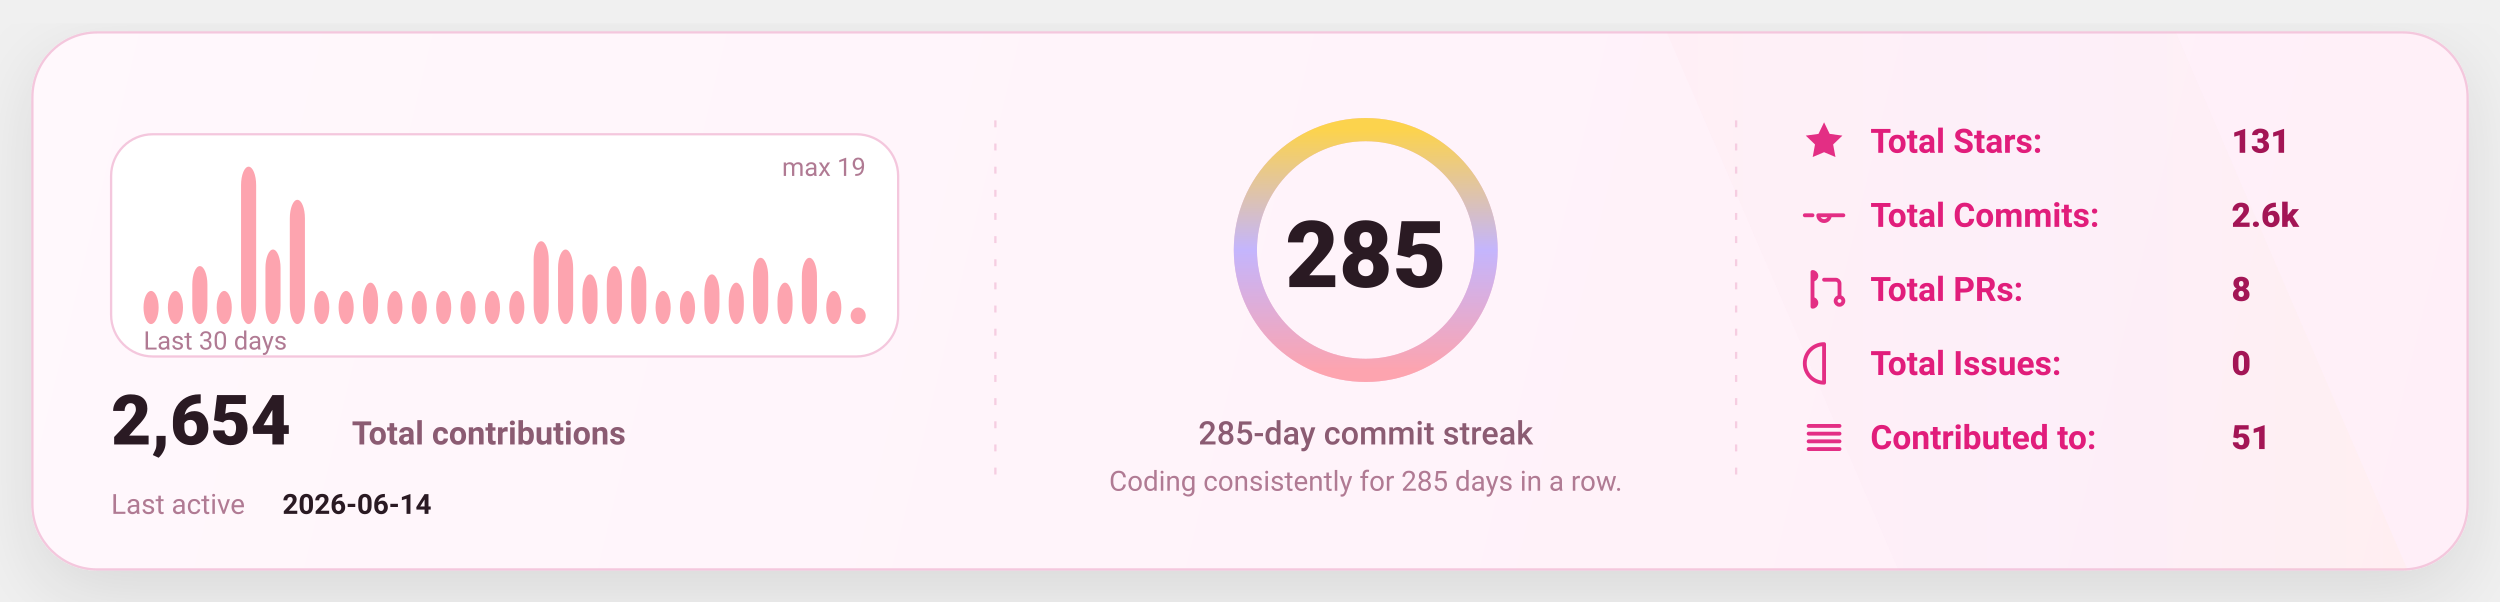
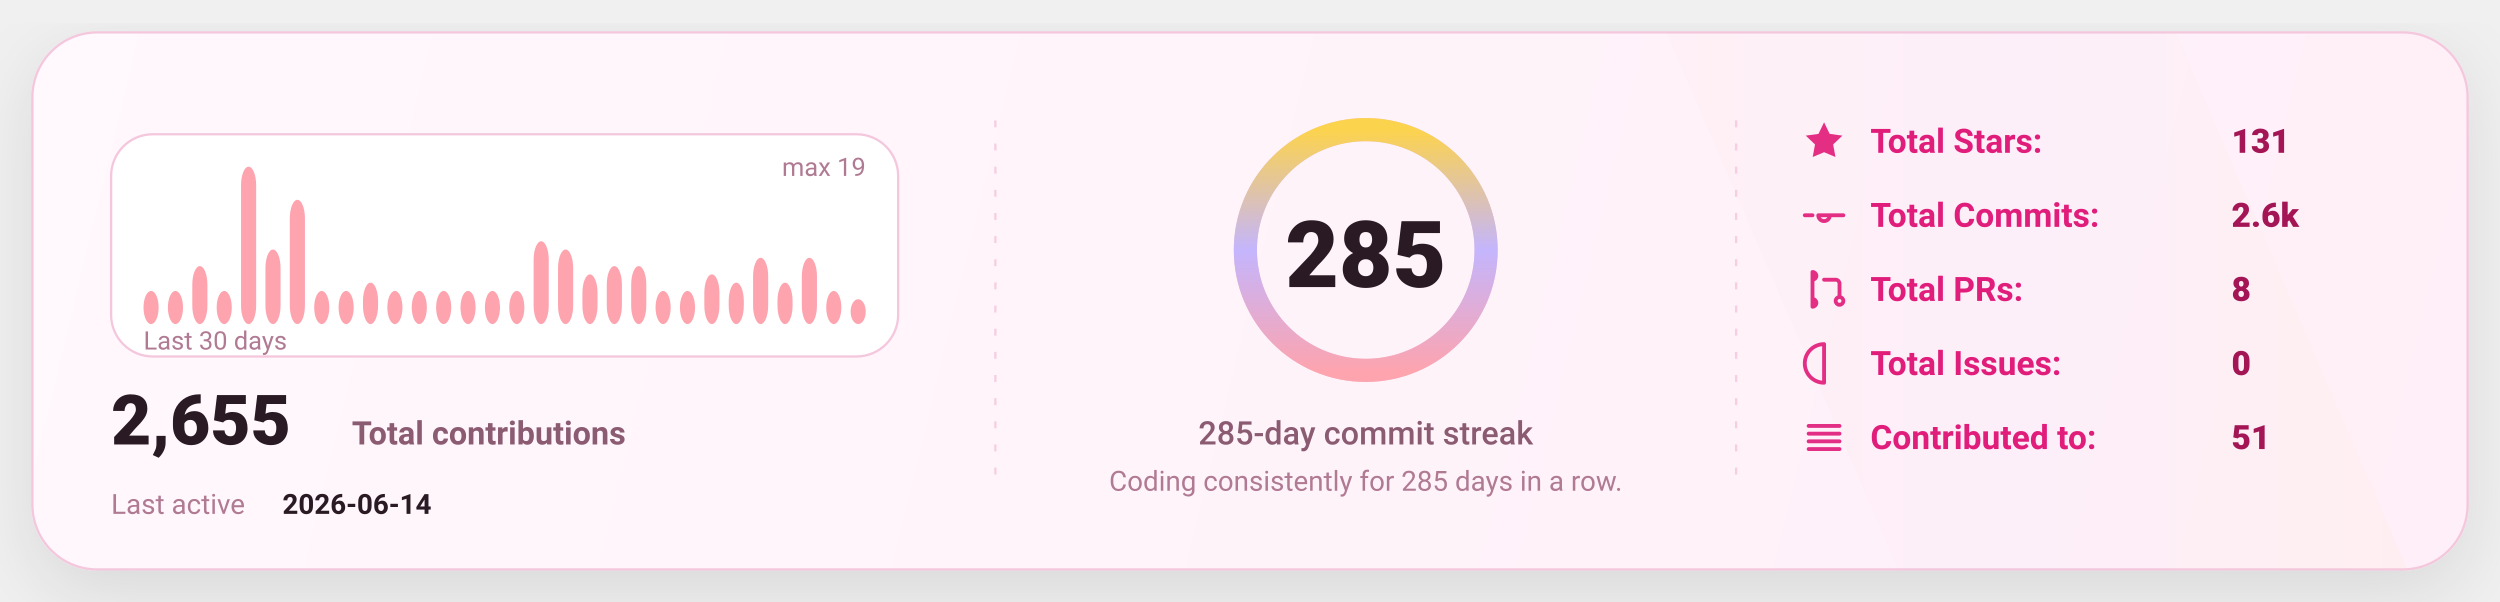
<svg xmlns="http://www.w3.org/2000/svg" width="1080" height="260" viewBox="0 0 1080 260" fill="none" role="img" aria-label="GitHub stats card">
  <defs>
    <linearGradient id="bg" x1="0" y1="0" x2="1080" y2="260" gradientUnits="userSpaceOnUse">
      <stop stop-color="#FFF8FC" />
      <stop offset="1" stop-color="#FFEFF8" />
    </linearGradient>
    <linearGradient id="accent" x1="0" y1="0" x2="1" y2="0">
      <stop offset="0" stop-color="#FDA4AF" />
      <stop offset="0.5" stop-color="#C4B5FD" />
      <stop offset="1" stop-color="#FCD34D" />
    </linearGradient>
    <linearGradient id="chartFill" x1="0" y1="0" x2="0" y2="1">
      <stop stop-color="#FDA4AF" stop-opacity="0.18" />
      <stop offset="1" stop-color="#FDA4AF" stop-opacity="0" />
    </linearGradient>
    <filter id="shadow" x="-20%" y="-20%" width="140%" height="140%">
      <feDropShadow dx="0" dy="10" stdDeviation="16" flood-color="#000000" flood-opacity="0.1" />
    </filter>
    <style>
      text { font-family: "Comic Sans MS","Trebuchet MS","Segoe UI",system-ui,-apple-system,Roboto,Helvetica,Arial,sans-serif; dominant-baseline: alphabetic; }
    </style>
  </defs>
  <rect x="14" y="14" width="1052" height="232" rx="28" fill="url(#bg)" stroke="#F4C7DD" stroke-width="1" filter="url(#shadow)" />
  <path d="M720 14     L940 14     L1040 246     L820 246 Z" fill="url(#accent)" opacity="0.04" />
  <line x1="430" y1="52" x2="430" y2="208" stroke="#F4C7DD" stroke-width="1" stroke-dasharray="3 7" opacity="0.85" />
  <line x1="430" y1="52" x2="430" y2="208" stroke="url(#accent)" stroke-width="1.4" stroke-dasharray="2 7" opacity="0.65" />
  <line x1="750" y1="52" x2="750" y2="208" stroke="#F4C7DD" stroke-width="1" stroke-dasharray="3 7" opacity="0.85" />
  <line x1="750" y1="52" x2="750" y2="208" stroke="url(#accent)" stroke-width="1.4" stroke-dasharray="2 7" opacity="0.65" />
  <g transform="translate(48,58)">
    <rect x="0" y="0" width="340" height="96" rx="18" fill="#FFFFFF" stroke="#F4C7DD" />
    <rect x="14.00" y="67.68" width="6.53" height="14.32" rx="8.00" fill="#FDA4AF" />
    <rect x="24.53" y="67.68" width="6.53" height="14.32" rx="8.00" fill="#FDA4AF" />
    <rect x="35.07" y="56.95" width="6.53" height="25.05" rx="8.00" fill="#FDA4AF" />
    <rect x="45.60" y="67.68" width="6.53" height="14.32" rx="8.00" fill="#FDA4AF" />
    <rect x="56.13" y="14.00" width="6.53" height="68.00" rx="8.00" fill="#FDA4AF" />
    <rect x="66.67" y="49.79" width="6.53" height="32.21" rx="8.00" fill="#FDA4AF" />
    <rect x="77.20" y="28.32" width="6.53" height="53.68" rx="8.00" fill="#FDA4AF" />
    <rect x="87.73" y="67.68" width="6.53" height="14.32" rx="8.00" fill="#FDA4AF" />
    <rect x="98.27" y="67.68" width="6.53" height="14.32" rx="8.00" fill="#FDA4AF" />
    <rect x="108.80" y="64.11" width="6.53" height="17.89" rx="8.00" fill="#FDA4AF" />
    <rect x="119.33" y="67.68" width="6.53" height="14.32" rx="8.00" fill="#FDA4AF" />
    <rect x="129.87" y="67.68" width="6.53" height="14.32" rx="8.00" fill="#FDA4AF" />
    <rect x="140.40" y="67.68" width="6.53" height="14.32" rx="8.00" fill="#FDA4AF" />
    <rect x="150.93" y="67.68" width="6.53" height="14.32" rx="8.00" fill="#FDA4AF" />
    <rect x="161.47" y="67.68" width="6.53" height="14.32" rx="8.00" fill="#FDA4AF" />
    <rect x="172.00" y="67.68" width="6.53" height="14.32" rx="8.00" fill="#FDA4AF" />
    <rect x="182.53" y="46.21" width="6.53" height="35.79" rx="8.00" fill="#FDA4AF" />
    <rect x="193.07" y="49.79" width="6.53" height="32.21" rx="8.00" fill="#FDA4AF" />
    <rect x="203.60" y="60.53" width="6.53" height="21.47" rx="8.00" fill="#FDA4AF" />
    <rect x="214.13" y="56.95" width="6.53" height="25.05" rx="8.00" fill="#FDA4AF" />
    <rect x="224.67" y="56.95" width="6.53" height="25.05" rx="8.00" fill="#FDA4AF" />
    <rect x="235.20" y="67.68" width="6.53" height="14.32" rx="8.00" fill="#FDA4AF" />
    <rect x="245.73" y="67.68" width="6.53" height="14.32" rx="8.00" fill="#FDA4AF" />
    <rect x="256.27" y="60.53" width="6.53" height="21.47" rx="8.00" fill="#FDA4AF" />
    <rect x="266.80" y="64.11" width="6.53" height="17.89" rx="8.00" fill="#FDA4AF" />
    <rect x="277.33" y="53.37" width="6.53" height="28.63" rx="8.00" fill="#FDA4AF" />
    <rect x="287.87" y="64.11" width="6.53" height="17.89" rx="8.00" fill="#FDA4AF" />
    <rect x="298.40" y="53.37" width="6.53" height="28.63" rx="8.00" fill="#FDA4AF" />
    <rect x="308.93" y="67.68" width="6.53" height="14.32" rx="8.00" fill="#FDA4AF" />
-     <rect x="319.47" y="74.84" width="6.53" height="7.16" rx="8.00" fill="#FDA4AF" />
+     <rect x="319.47" y="71.26" width="6.53" height="10.74" rx="8.00" fill="#FDA4AF" />
    <text x="14" y="93.00" fill="#B07A93" font-size="11">
      Last 30 days
    </text>
    <text x="326.00" y="18" text-anchor="end" fill="#B07A93" font-size="11">
      max 19
    </text>
    <g transform="translate(0,134)">
      <text x="0" y="0" fill="#2A1A23" font-size="30" font-weight="820">
-         2,654
+         2,655
      </text>
      <text x="104" y="0" fill="#8B5B72" font-size="14" font-weight="650">
        Total contributions
      </text>
      <text x="0" y="30" fill="#B07A93" font-size="12">
        Last active
      </text>
      <text x="74" y="30" fill="#2A1A23" font-size="12" font-weight="700">
        2026-06-14
      </text>
    </g>
  </g>
  <g>
    <circle cx="590" cy="108" r="52" stroke="#F4C7DD" stroke-width="10" />
    <circle cx="590" cy="108" r="52" stroke="url(#accent)" stroke-width="10" stroke-linecap="round" stroke-dasharray="326.73 326.73" transform="rotate(-90 590 108)" />
    <text x="590" y="124.00" text-anchor="middle" fill="#2A1A23" font-size="40" font-weight="900">
      285
    </text>
    <text x="590" y="192.00" text-anchor="middle" fill="#8B5B72" font-size="14" font-weight="450">
      285-day commit streak
    </text>
    <text x="590" y="212.00" text-anchor="middle" fill="#B07A93" font-size="12" font-weight="420">
      Coding consistently for 285 days in a row.
    </text>
  </g>
  <g transform="translate(778,66)">
    <g transform="translate(0,0)">
      <g transform="translate(0,-15)">
        <svg x="0" y="0" width="20" height="20" viewBox="0 0 24 24" fill="none">
          <path d="M12 2.2l2.9 6 6.6.9-4.8 4.6 1.2 6.5L12 17.7 6.1 20.2l1.2-6.5-4.8-4.6 6.6-.9L12 2.2z" fill="#E11D7B" opacity="0.92" />
        </svg>
      </g>
      <text x="30" y="0" fill="#E11D7B" font-size="14.5" font-weight="650">
            Total Stars:
          </text>
      <text x="186" y="0" fill="#A31555" font-size="14.5" font-weight="850">
            131
          </text>
    </g>
    <g transform="translate(0,32)">
      <g transform="translate(0,-15)">
        <svg x="0" y="0" width="20" height="20" viewBox="0 0 24 24" fill="none">
          <path d="M9 12a3 3 0 1 0 6 0Zm-7 0h4m8 0h8" stroke="#E11D7B" stroke-width="2" stroke-linecap="round" stroke-linejoin="round" opacity="0.92" />
        </svg>
      </g>
      <text x="30" y="0" fill="#E11D7B" font-size="14.5" font-weight="650">
            Total Commits:
          </text>
      <text x="186" y="0" fill="#A31555" font-size="14.5" font-weight="850">
            2.6k
          </text>
    </g>
    <g transform="translate(0,64)">
      <g transform="translate(0,-15)">
        <svg x="0" y="0" width="20" height="20" viewBox="0 0 24 24" fill="none">
          <path d="M6 4v16m0-13a2 2 0 1 0 0-4Zm0 14a2 2 0 1 0 0-4Zm6-14h6a2 2 0 0 1 2 2v7m0 0a2 2 0 1 0 0 4 2 2 0 0 0 0-4Z" stroke="#E11D7B" stroke-width="2" stroke-linecap="round" stroke-linejoin="round" opacity="0.92" />
        </svg>
      </g>
      <text x="30" y="0" fill="#E11D7B" font-size="14.5" font-weight="650">
            Total PRs:
          </text>
      <text x="186" y="0" fill="#A31555" font-size="14.5" font-weight="850">
            8
          </text>
    </g>
    <g transform="translate(0,96)">
      <g transform="translate(0,-15)">
        <svg x="0" y="0" width="20" height="20" viewBox="0 0 24 24" fill="none">
          <path d="M12 2a10 10 0 1 0 0 20Zm0 6v6m0 4h.01" stroke="#E11D7B" stroke-width="2" stroke-linecap="round" stroke-linejoin="round" opacity="0.92" />
        </svg>
      </g>
      <text x="30" y="0" fill="#E11D7B" font-size="14.5" font-weight="650">
            Total Issues:
          </text>
      <text x="186" y="0" fill="#A31555" font-size="14.5" font-weight="850">
            0
          </text>
    </g>
    <g transform="translate(0,128)">
      <g transform="translate(0,-15)">
        <svg x="0" y="0" width="20" height="20" viewBox="0 0 24 24" fill="none">
          <path d="M4 6h16M4 10h16M4 14h16M4 18h16" stroke="#E11D7B" stroke-width="2" stroke-linecap="round" stroke-linejoin="round" opacity="0.92" />
        </svg>
      </g>
      <text x="30" y="0" fill="#E11D7B" font-size="14.5" font-weight="650">
            Contributed to:
          </text>
      <text x="186" y="0" fill="#A31555" font-size="14.5" font-weight="850">
            51
          </text>
    </g>
  </g>
</svg>
